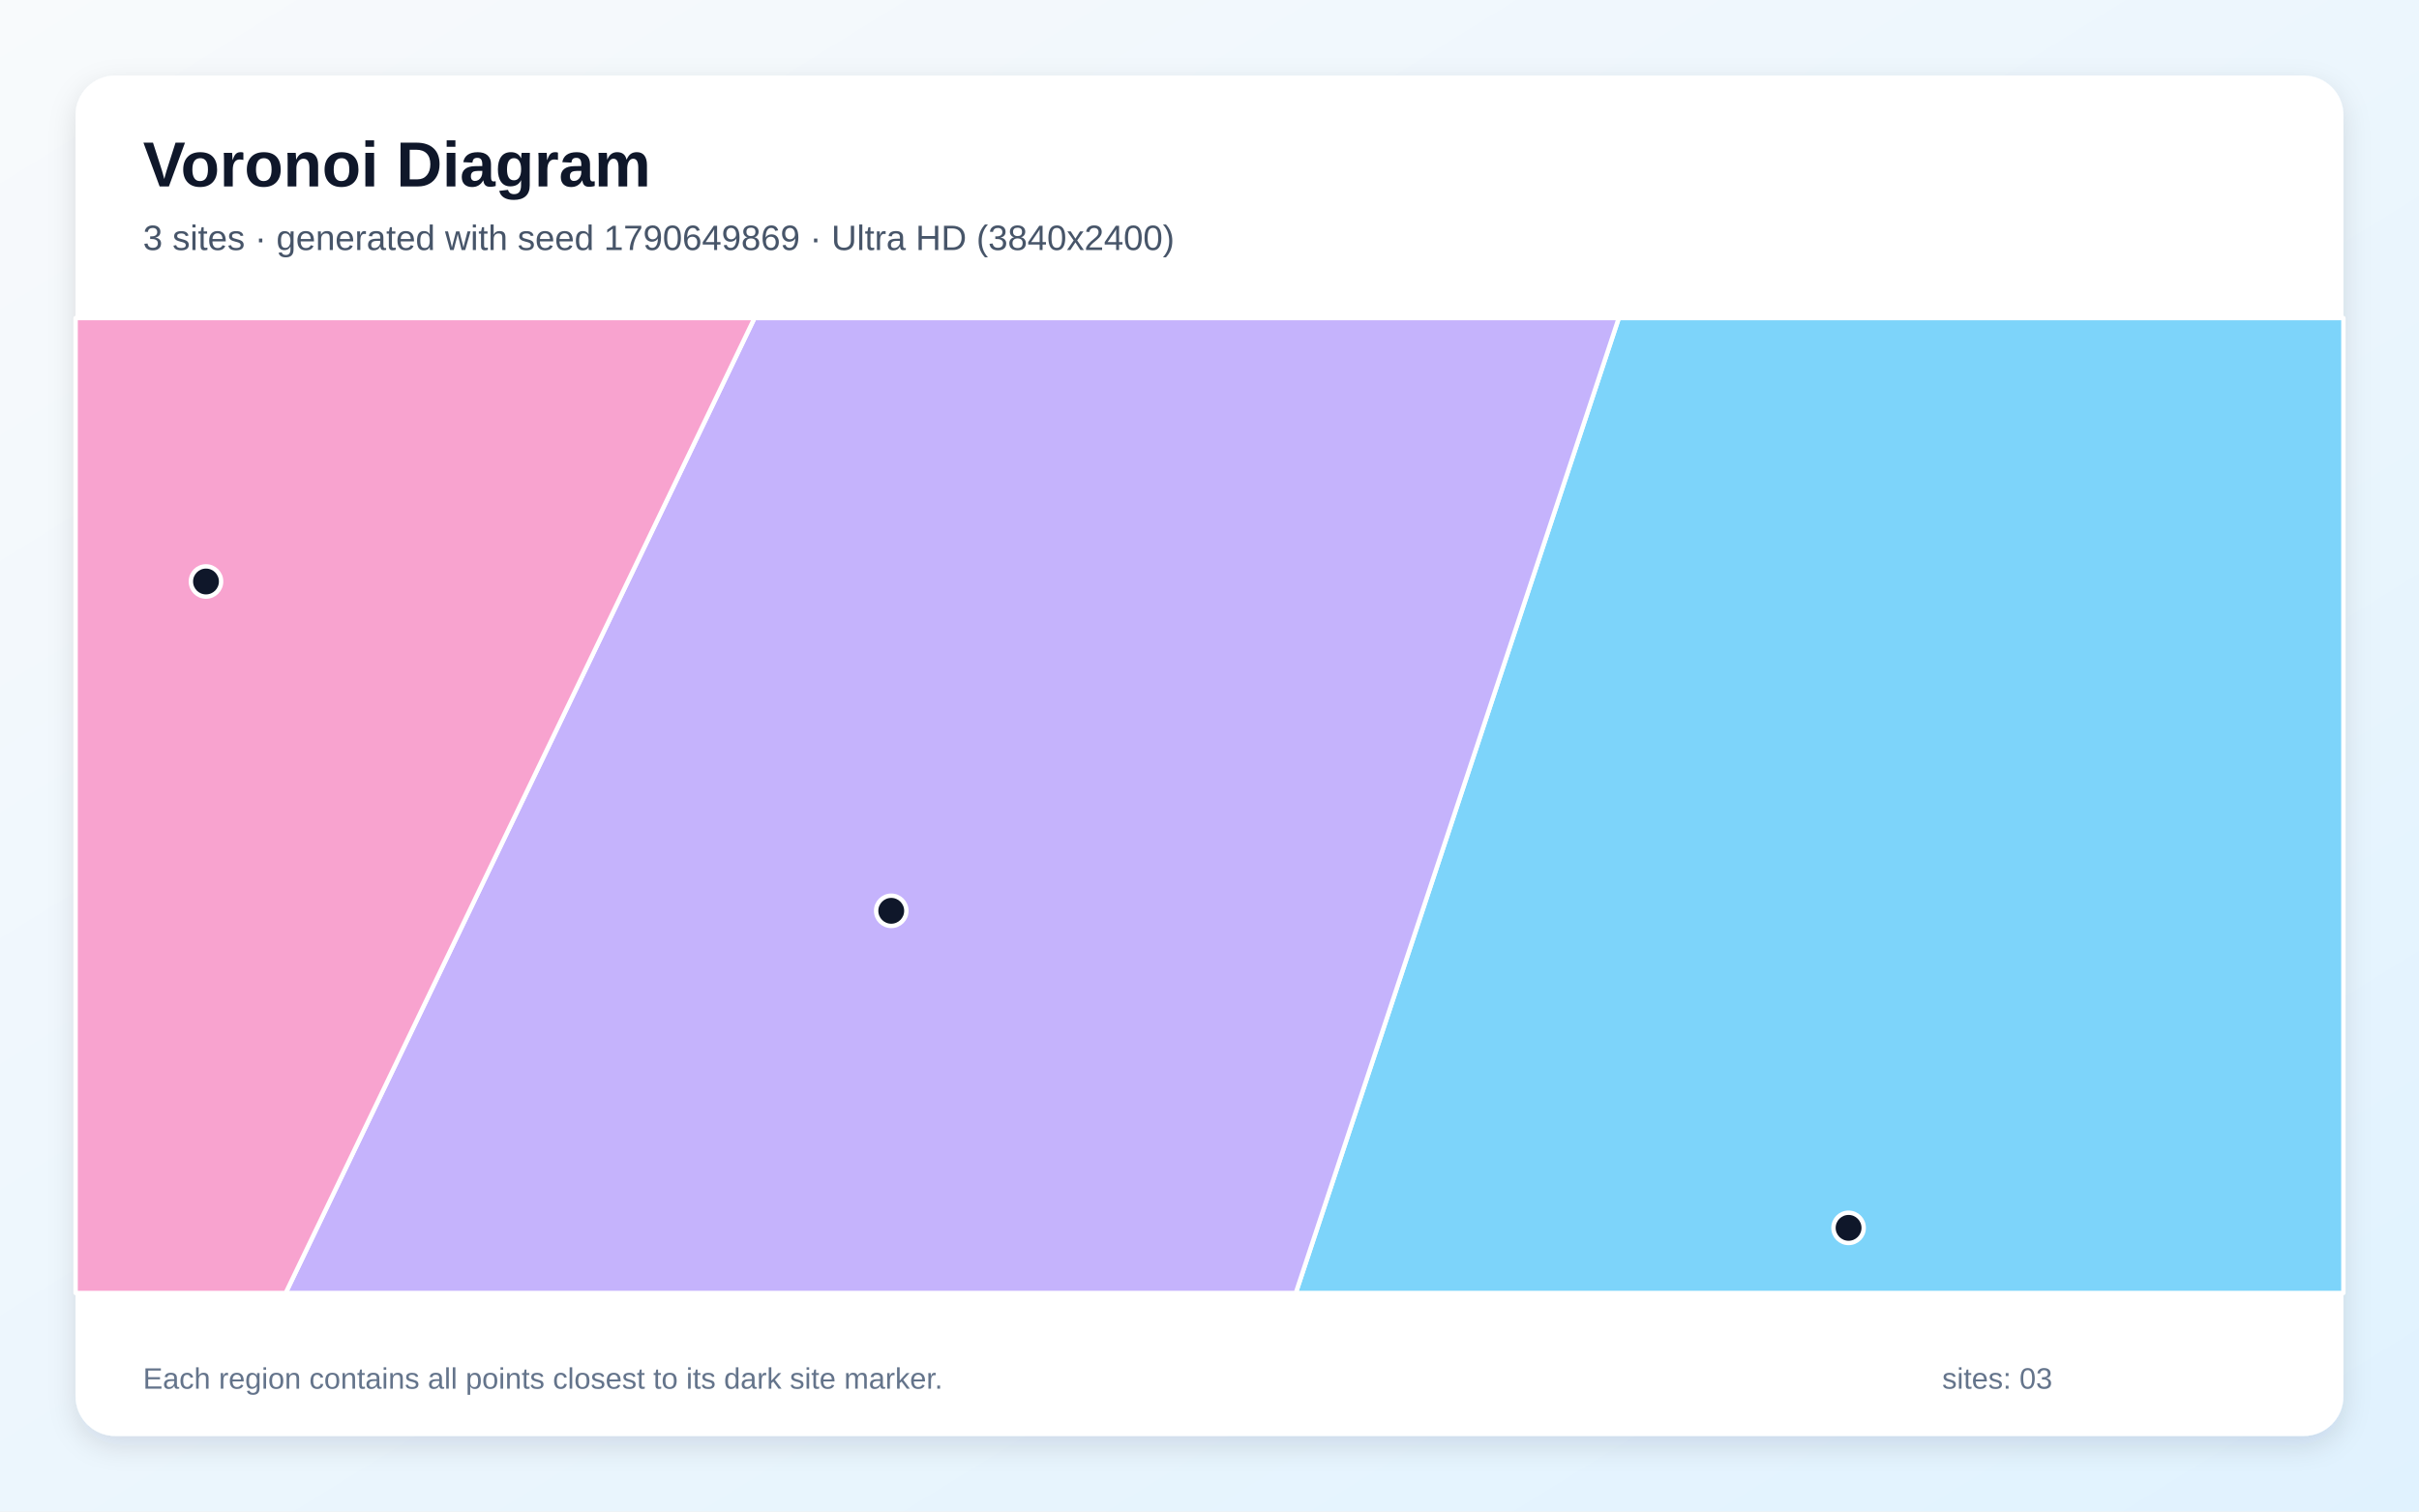
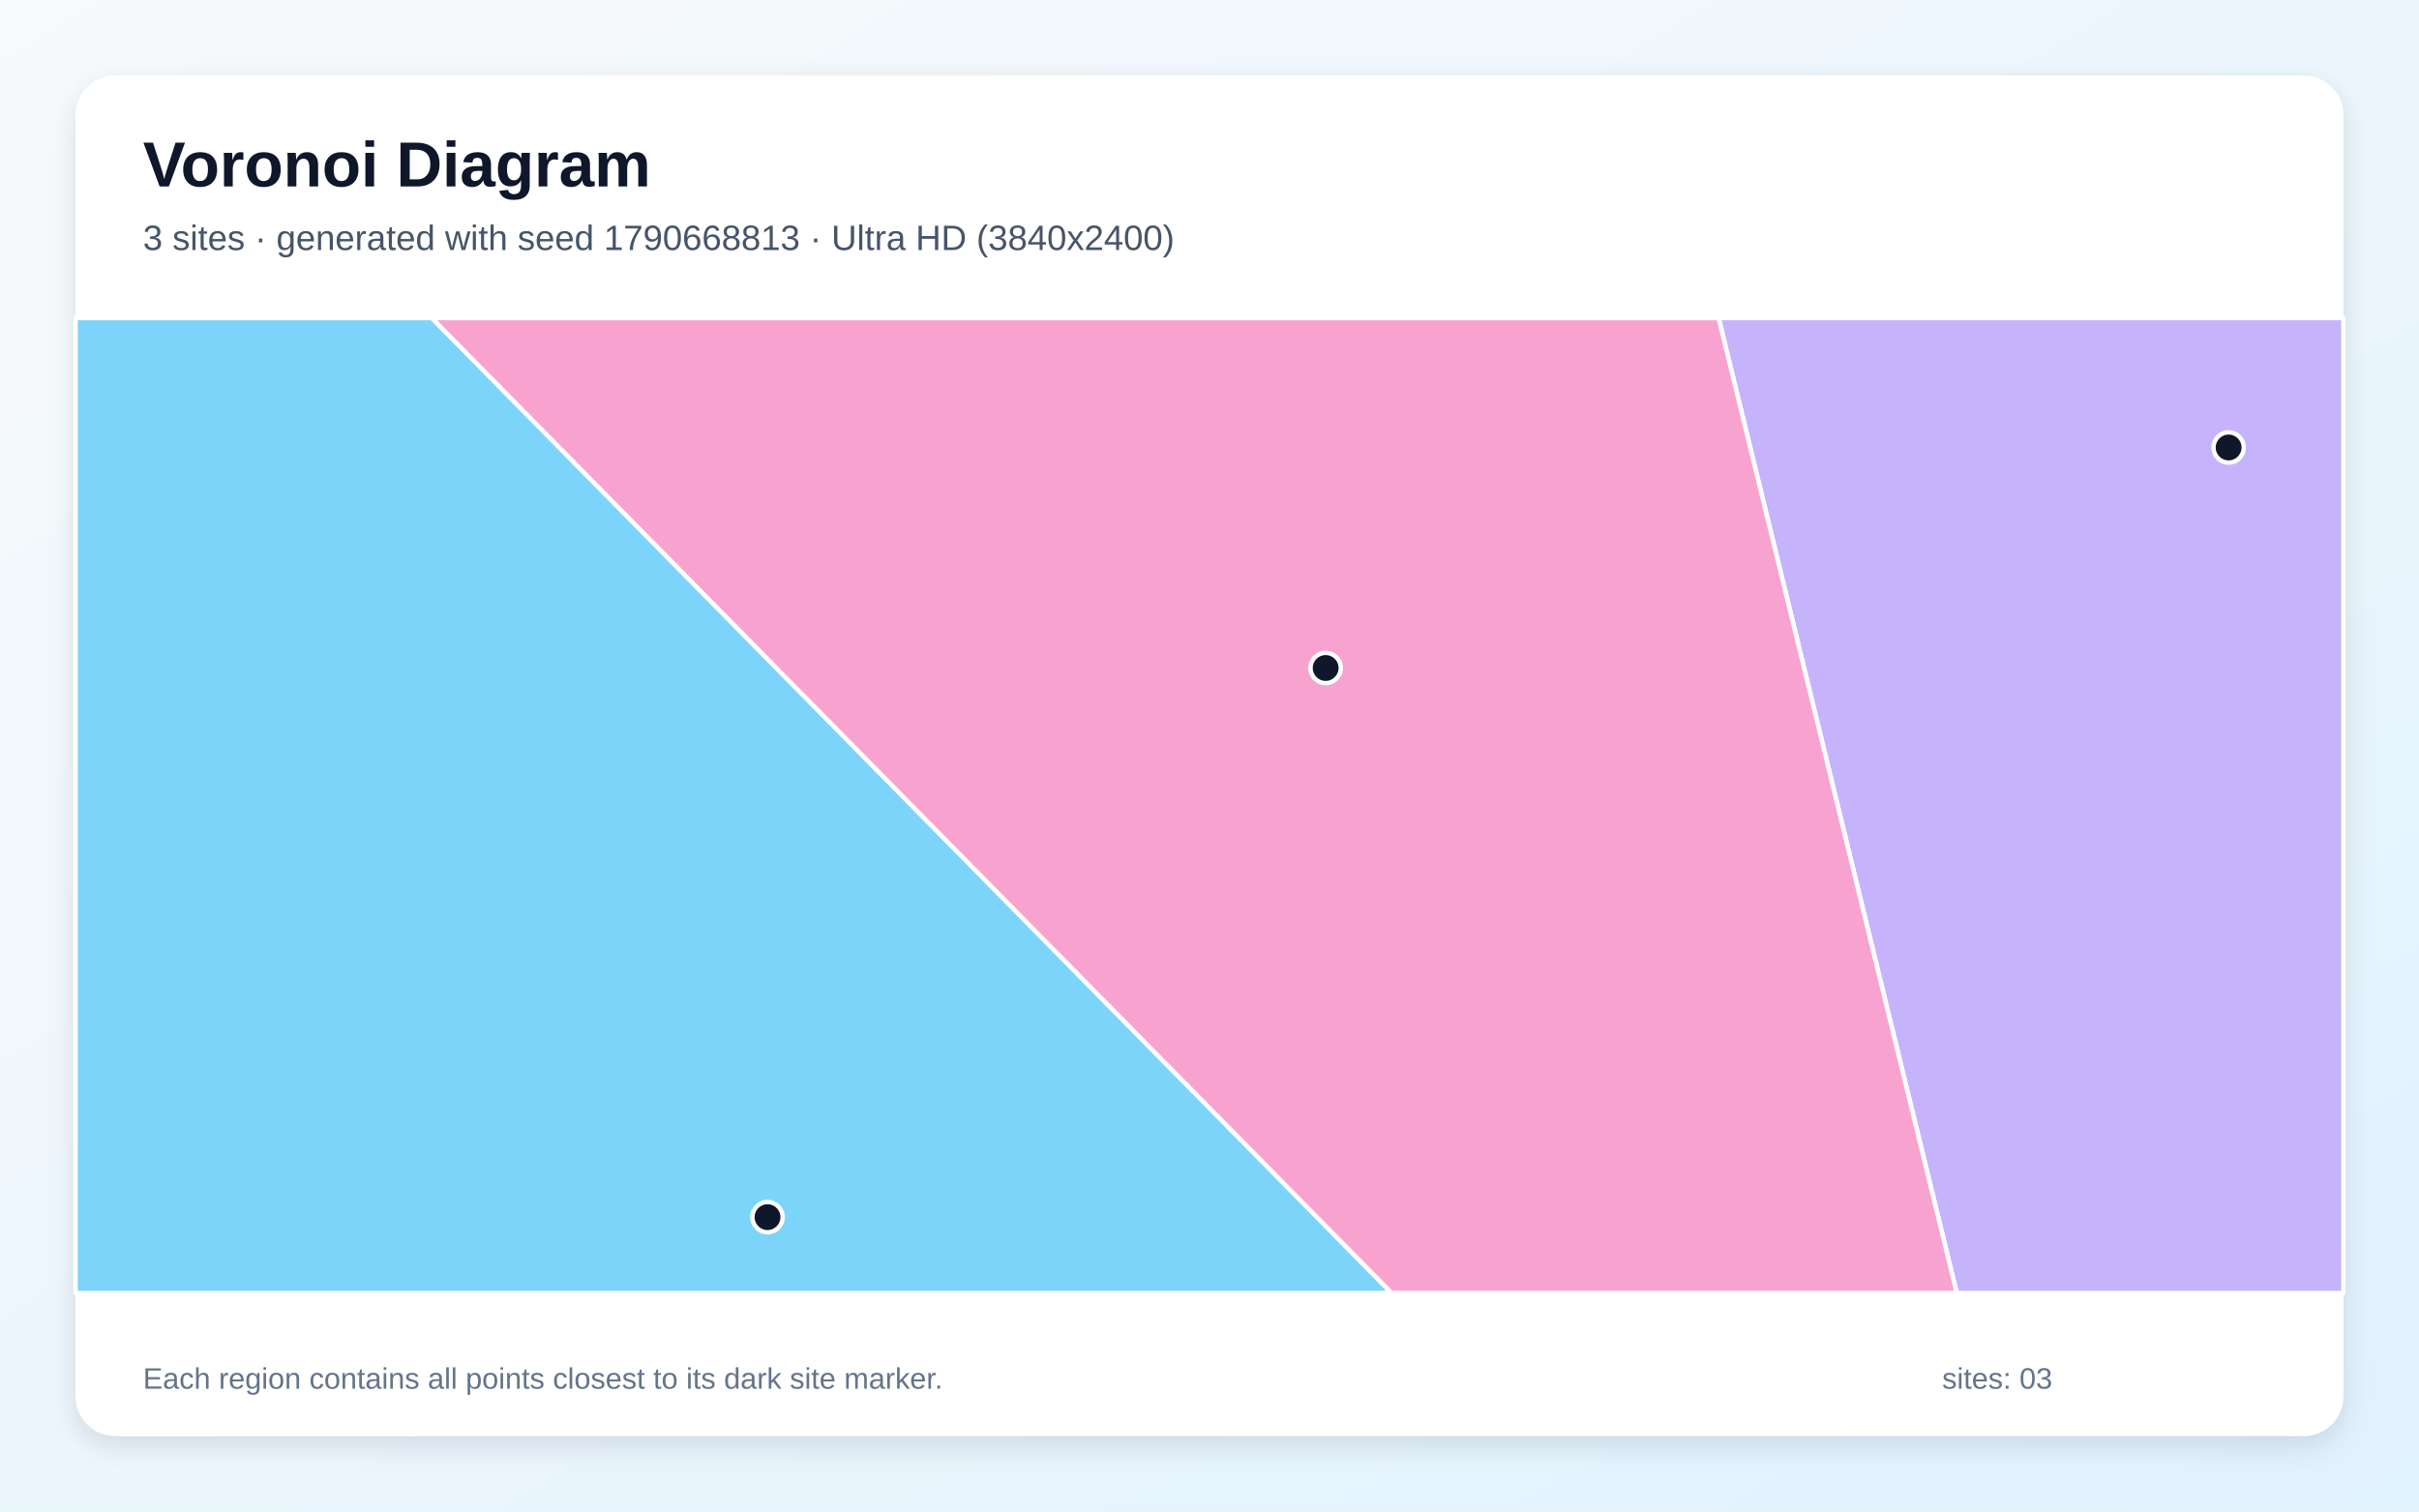
<svg xmlns="http://www.w3.org/2000/svg" width="3840" height="2400" viewBox="0 0 3840 2400" role="img" aria-labelledby="title description">
  <defs>
    <linearGradient id="background" x1="0" y1="0" x2="1" y2="1">
      <stop stop-color="#F8FAFC" />
      <stop offset="1" stop-color="#E0F2FE" />
    </linearGradient>
    <filter id="shadow" x="-5%" y="-5%" width="110%" height="110%">
      <feDropShadow dx="0" dy="15" stdDeviation="22" flood-color="#0F172A" flood-opacity=".12" />
    </filter>
  </defs>
  <rect width="3840" height="2400" fill="url(#background)" />
  <rect x="120" y="120" width="3600" height="2160" rx="63" fill="#FFFFFF" filter="url(#shadow)" />
  <g font-family="Arial, sans-serif">
    <text x="227" y="296" font-size="101" font-weight="700" fill="#0F172A">Voronoi Diagram</text>
-     <text x="227" y="397" font-size="56" fill="#475569">3 sites · generated with seed 1790649869 · Ultra HD (3840x2400)</text>
+     <text x="227" y="397" font-size="56" fill="#475569">3 sites · generated with seed 1790668813 · Ultra HD (3840x2400)</text>
  </g>
  <g stroke="#FFFFFF" stroke-width="7" stroke-linejoin="round">
-     <polygon points="2569.7,505.0 3720.0,505.0 3720.0,2053.0 2057.0,2053.0" fill="#38BDF8" fill-opacity="0.65" />
-     <polygon points="1197.7,505.0 2569.7,505.0 2057.0,2053.0 453.5,2053.0" fill="#A78BFA" fill-opacity="0.65" />
-     <polygon points="120.0,505.0 1197.7,505.0 453.5,2053.0 120.0,2053.0" fill="#F472B6" fill-opacity="0.65" />
+     <polygon points="120.0,505.0 685.6,505.0 2209.1,2053.0 120.0,2053.0" fill="#38BDF8" fill-opacity="0.65" />
+     <polygon points="2728.2,505.0 3720.0,505.0 3720.0,2053.0 3106.2,2053.0" fill="#A78BFA" fill-opacity="0.65" />
+     <polygon points="685.6,505.0 2728.2,505.0 3106.2,2053.0 2209.1,2053.0" fill="#F472B6" fill-opacity="0.65" />
  </g>
  <g>
-     <circle cx="2934.5" cy="1949.6" r="24" fill="#0F172A" stroke="#FFFFFF" stroke-width="7" />
-     <circle cx="1414.8" cy="1446.2" r="24" fill="#0F172A" stroke="#FFFFFF" stroke-width="7" />
-     <circle cx="327.0" cy="923.3" r="24" fill="#0F172A" stroke="#FFFFFF" stroke-width="7" />
+     <circle cx="1218.4" cy="1932.6" r="24" fill="#0F172A" stroke="#FFFFFF" stroke-width="7" />
+     <circle cx="3537.8" cy="710.5" r="24" fill="#0F172A" stroke="#FFFFFF" stroke-width="7" />
+     <circle cx="2104.4" cy="1060.6" r="24" fill="#0F172A" stroke="#FFFFFF" stroke-width="7" />
  </g>
  <g font-family="Arial, sans-serif" font-size="47" fill="#64748B">
    <text x="227" y="2205">Each region contains all points closest to its dark site marker.</text>
    <text x="3083" y="2205">sites: 03</text>
  </g>
</svg>
